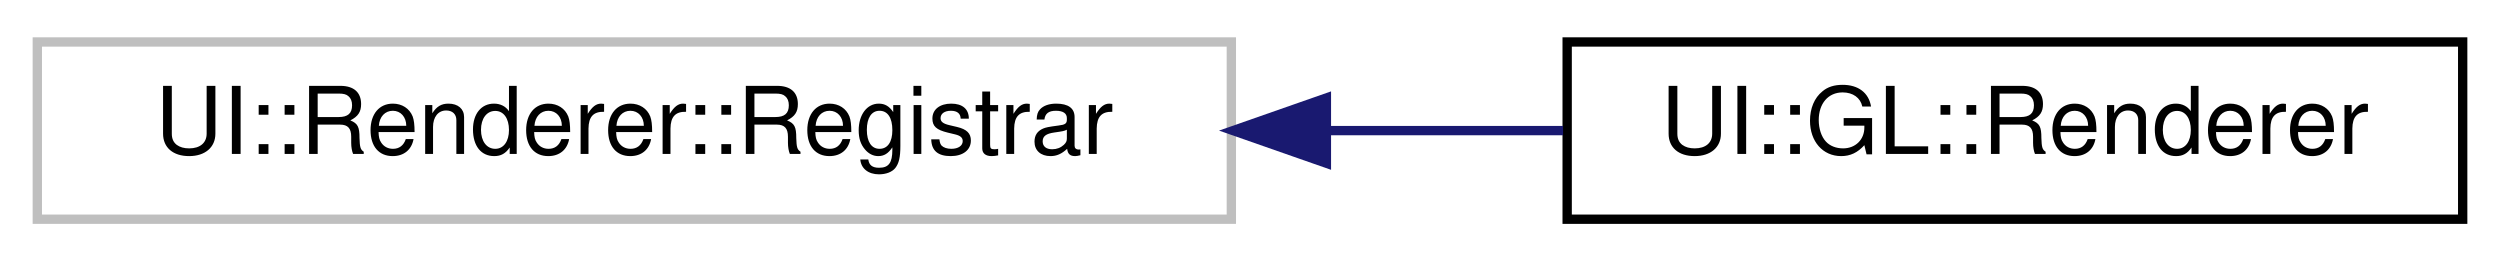
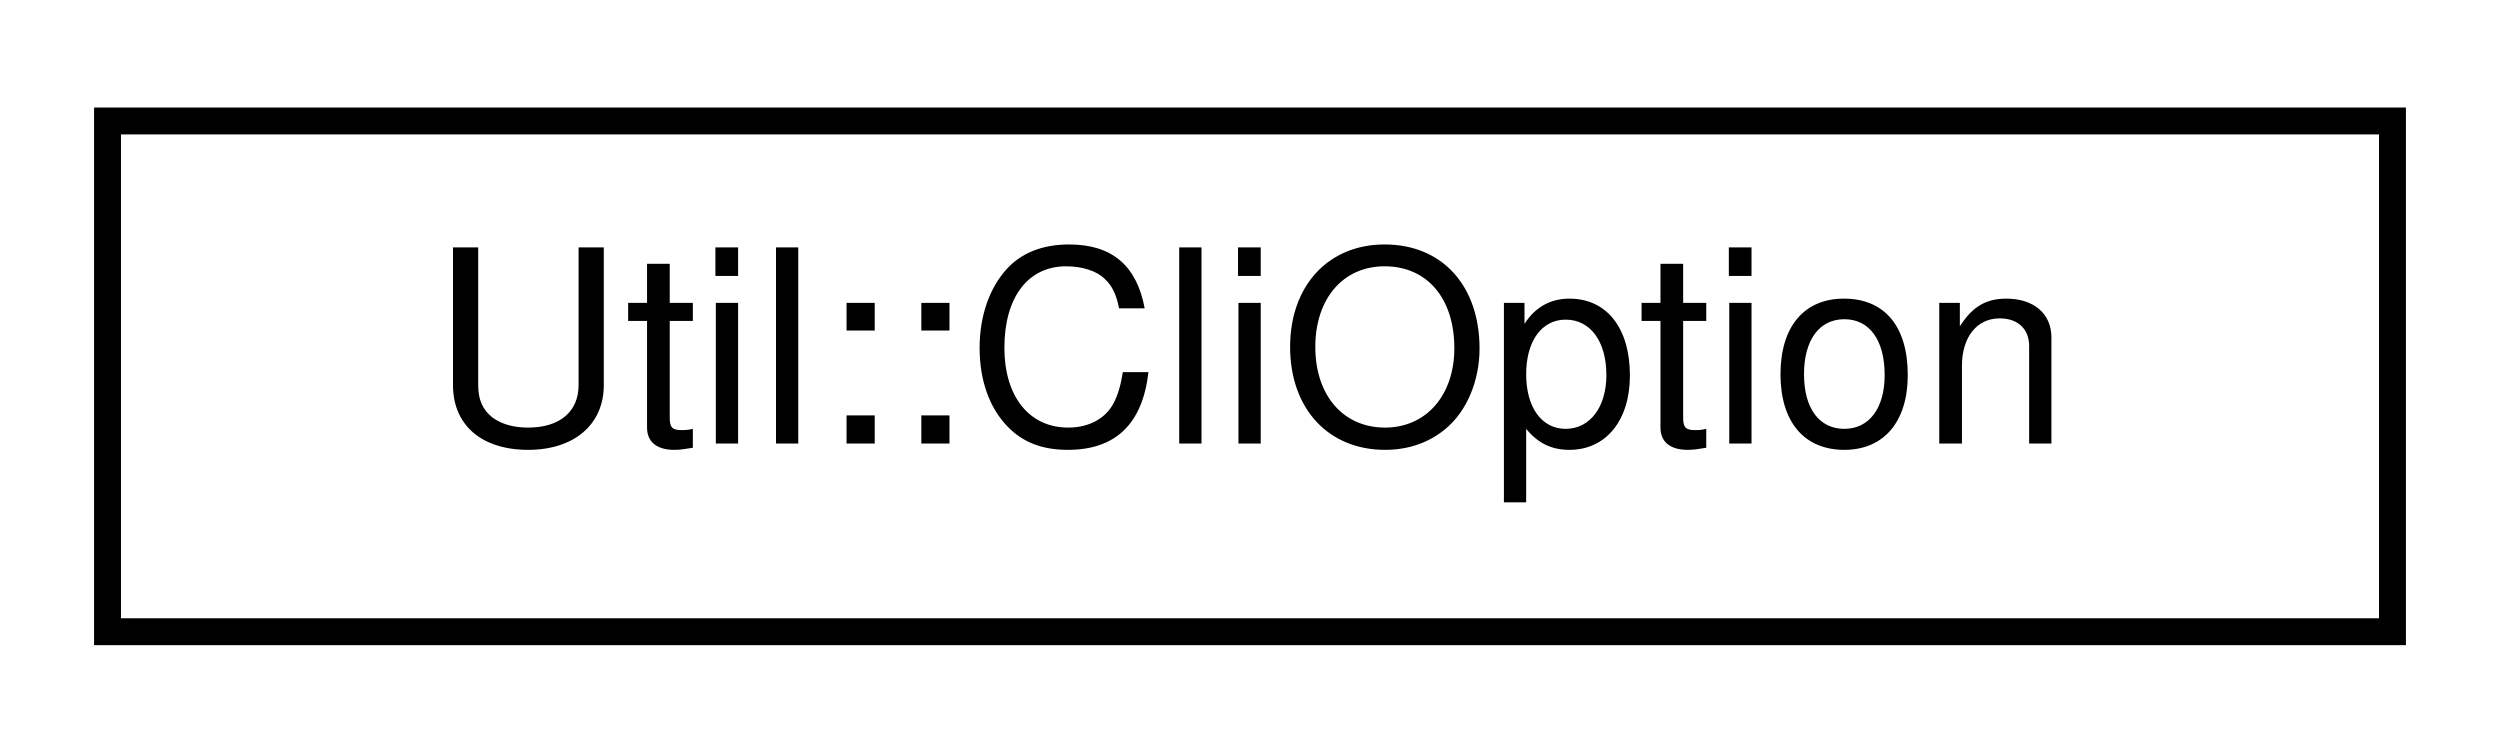
- <svg xmlns="http://www.w3.org/2000/svg" xmlns:xlink="http://www.w3.org/1999/xlink" width="268pt" height="28pt" viewBox="0.00 0.00 268.00 28.00">
+ <svg xmlns="http://www.w3.org/2000/svg" xmlns:xlink="http://www.w3.org/1999/xlink" width="93pt" height="28pt" viewBox="0.00 0.00 93.00 28.00">
  <g id="graph0" class="graph" transform="scale(1 1) rotate(0) translate(4 24)">
    <g id="node1" class="node">
      <g id="a_node1">
-         <a xlink:title=" ">
-           <polygon fill="none" stroke="#bfbfbf" points="0,-0.5 0,-19.5 128,-19.5 128,-0.5 0,-0.5" />
-           <text text-anchor="middle" x="64" y="-7.5" font-family="Helvetica,sans-Serif" font-size="10.00">UI::Renderer::Registrar</text>
+         <a target="_parent" xlink:href="../libpalliate/structUtil_1_1CliOption.html" xlink:title=" ">
+           <polygon fill="none" stroke="black" points="0,-0.5 0,-19.5 85,-19.5 85,-0.5 0,-0.5" />
+           <text text-anchor="middle" x="42.5" y="-7.5" font-family="Helvetica,sans-Serif" font-size="10.00">Util::CliOption</text>
        </a>
      </g>
    </g>
-     <g id="node2" class="node">
-       <g id="a_node2">
-         <a xlink:href="classUI_1_1GL_1_1Renderer.html" target="_top" xlink:title=" ">
-           <polygon fill="none" stroke="black" points="164,-0.5 164,-19.5 260,-19.5 260,-0.5 164,-0.5" />
-           <text text-anchor="middle" x="212" y="-7.5" font-family="Helvetica,sans-Serif" font-size="10.00">UI::GL::Renderer</text>
-         </a>
-       </g>
-     </g>
-     <g id="edge1" class="edge">
-       <path fill="none" stroke="midnightblue" d="M138.26,-10C146.86,-10 155.45,-10 163.56,-10" />
-       <polygon fill="midnightblue" stroke="midnightblue" points="138.19,-6.5 128.19,-10 138.19,-13.5 138.19,-6.5" />
-     </g>
  </g>
</svg>
